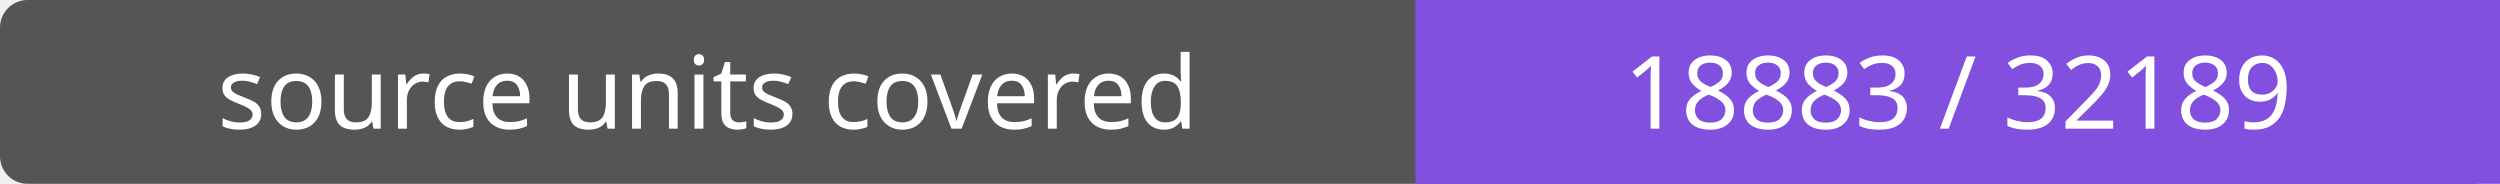
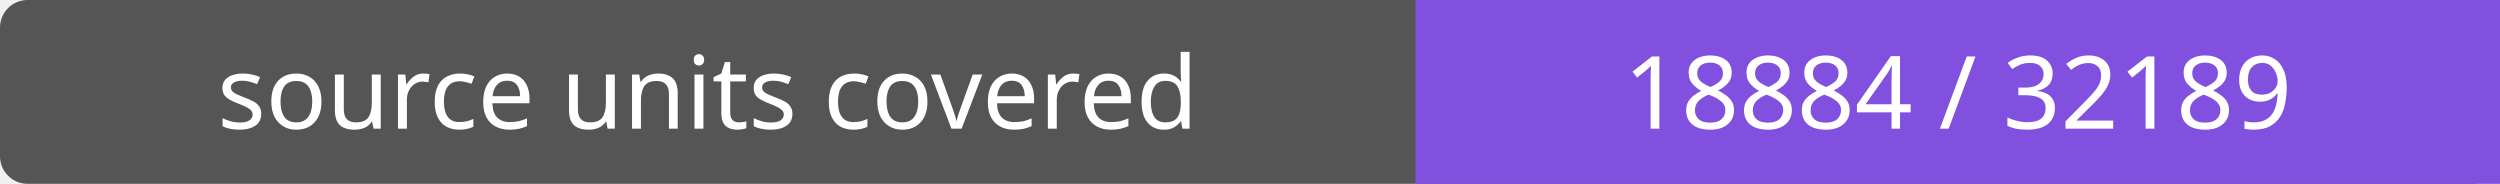
- <svg xmlns="http://www.w3.org/2000/svg" width="272" height="20" role="img" aria-label="source units covered: 18883 / 32189">
+ <svg xmlns="http://www.w3.org/2000/svg" width="272" height="20" role="img" aria-label="source units covered: 18884 / 32189">
  <rect width="272" height="20" rx="3" fill="#555" />
  <path fill="#8250df" d="M154 0h118v20H154z" />
  <g fill="#fff" text-anchor="middle" font-family="Verdana,sans-serif" font-size="11">
    <text x="77.0" y="14">source units covered</text>
-     <text x="213.0" y="14">18883 / 32189</text>
+     <text x="213.0" y="14">18884 / 32189</text>
  </g>
</svg>
